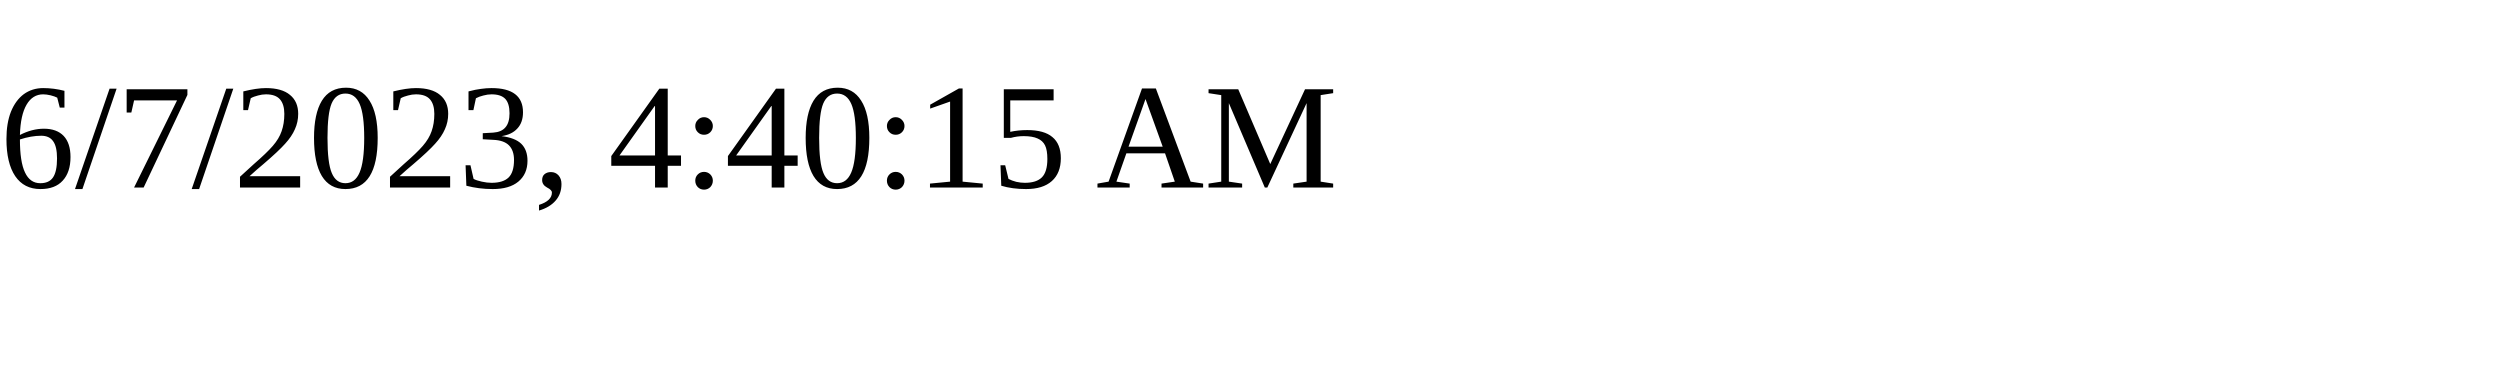
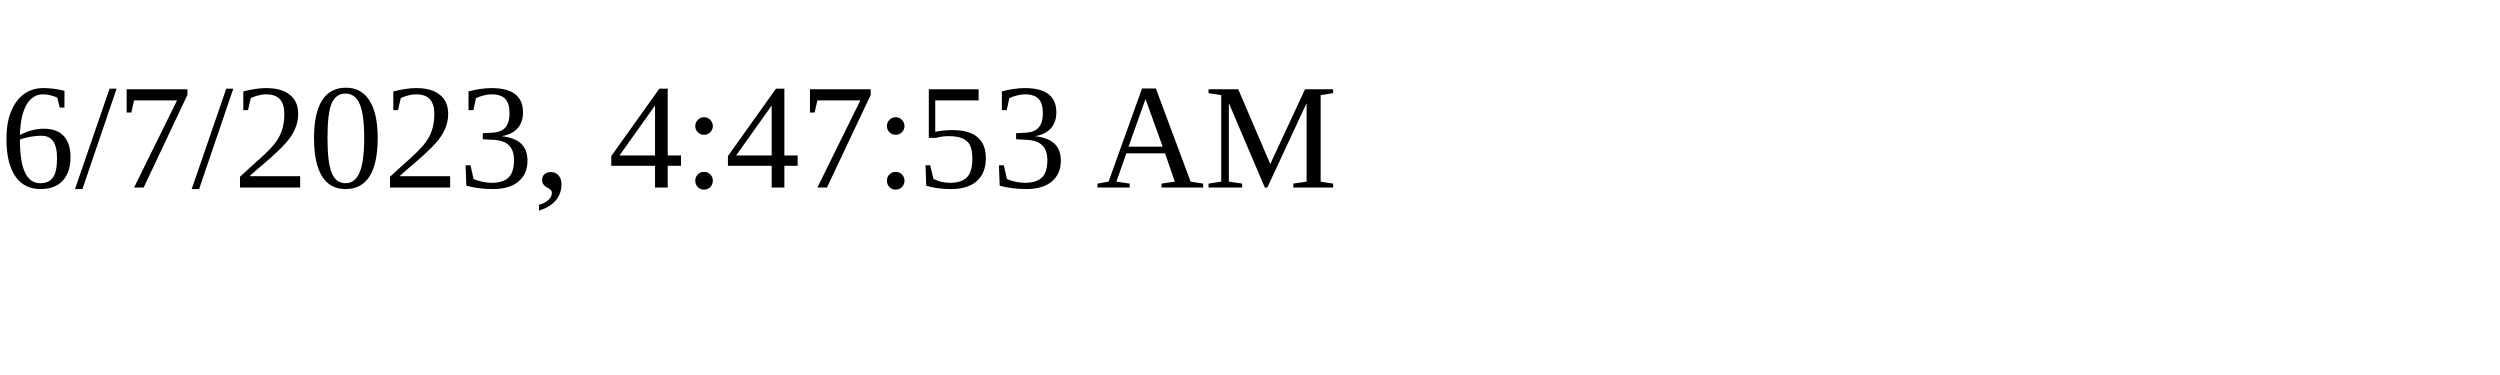
<svg xmlns="http://www.w3.org/2000/svg" height="30" width="200">
-   <text x="0" y="15">6/7/2023, 4:40:15 AM</text>
+   <text x="0" y="15">6/7/2023, 4:47:53 AM</text>
</svg>
